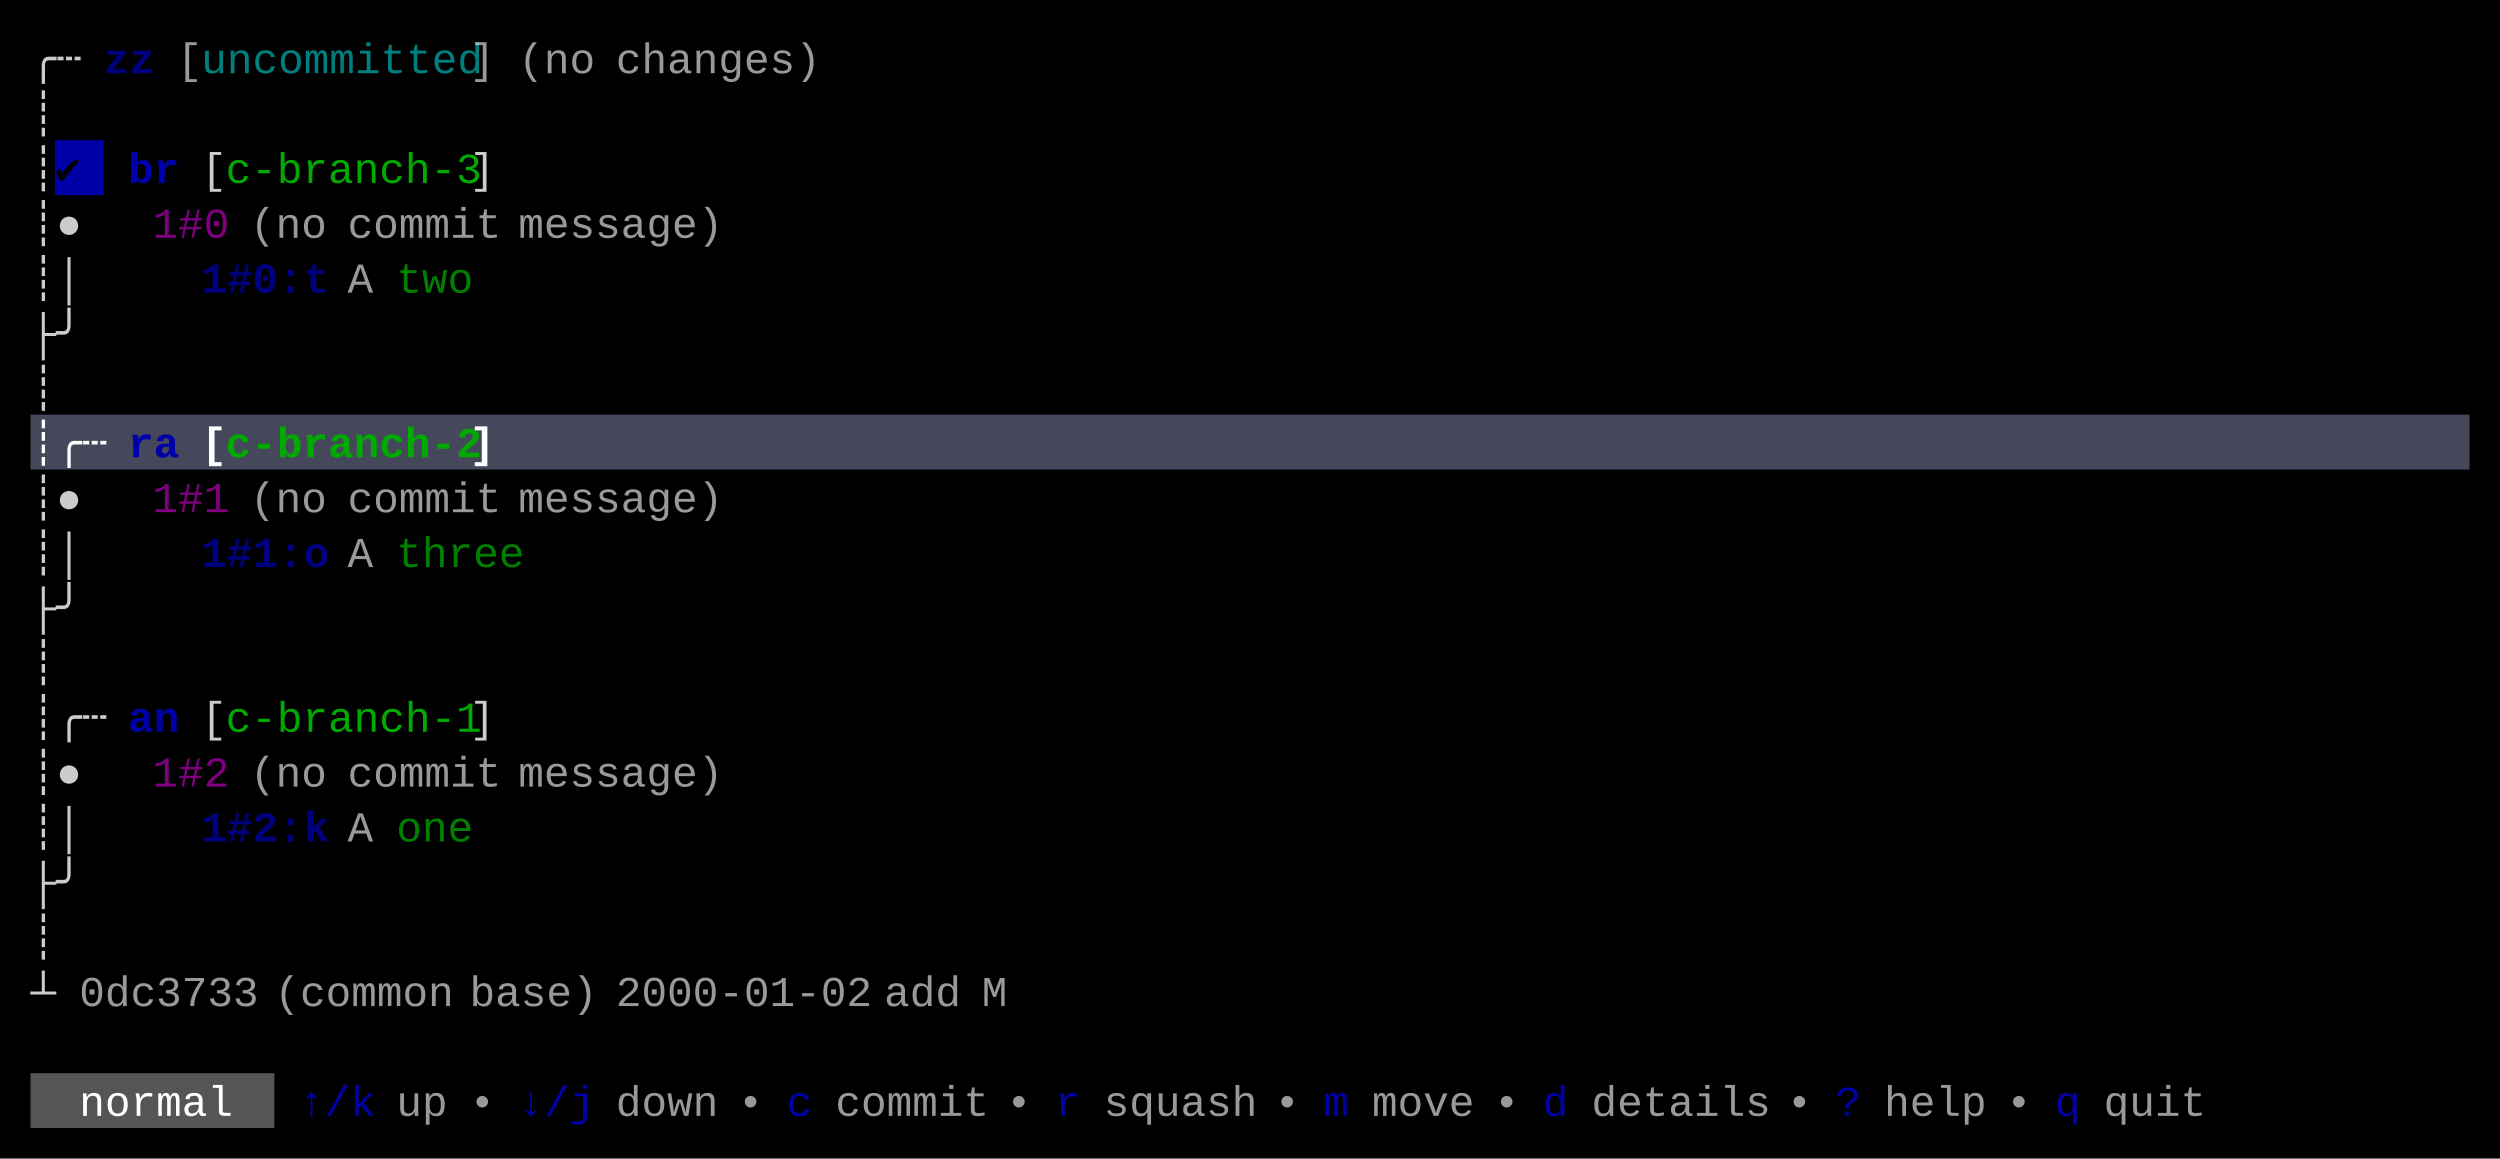
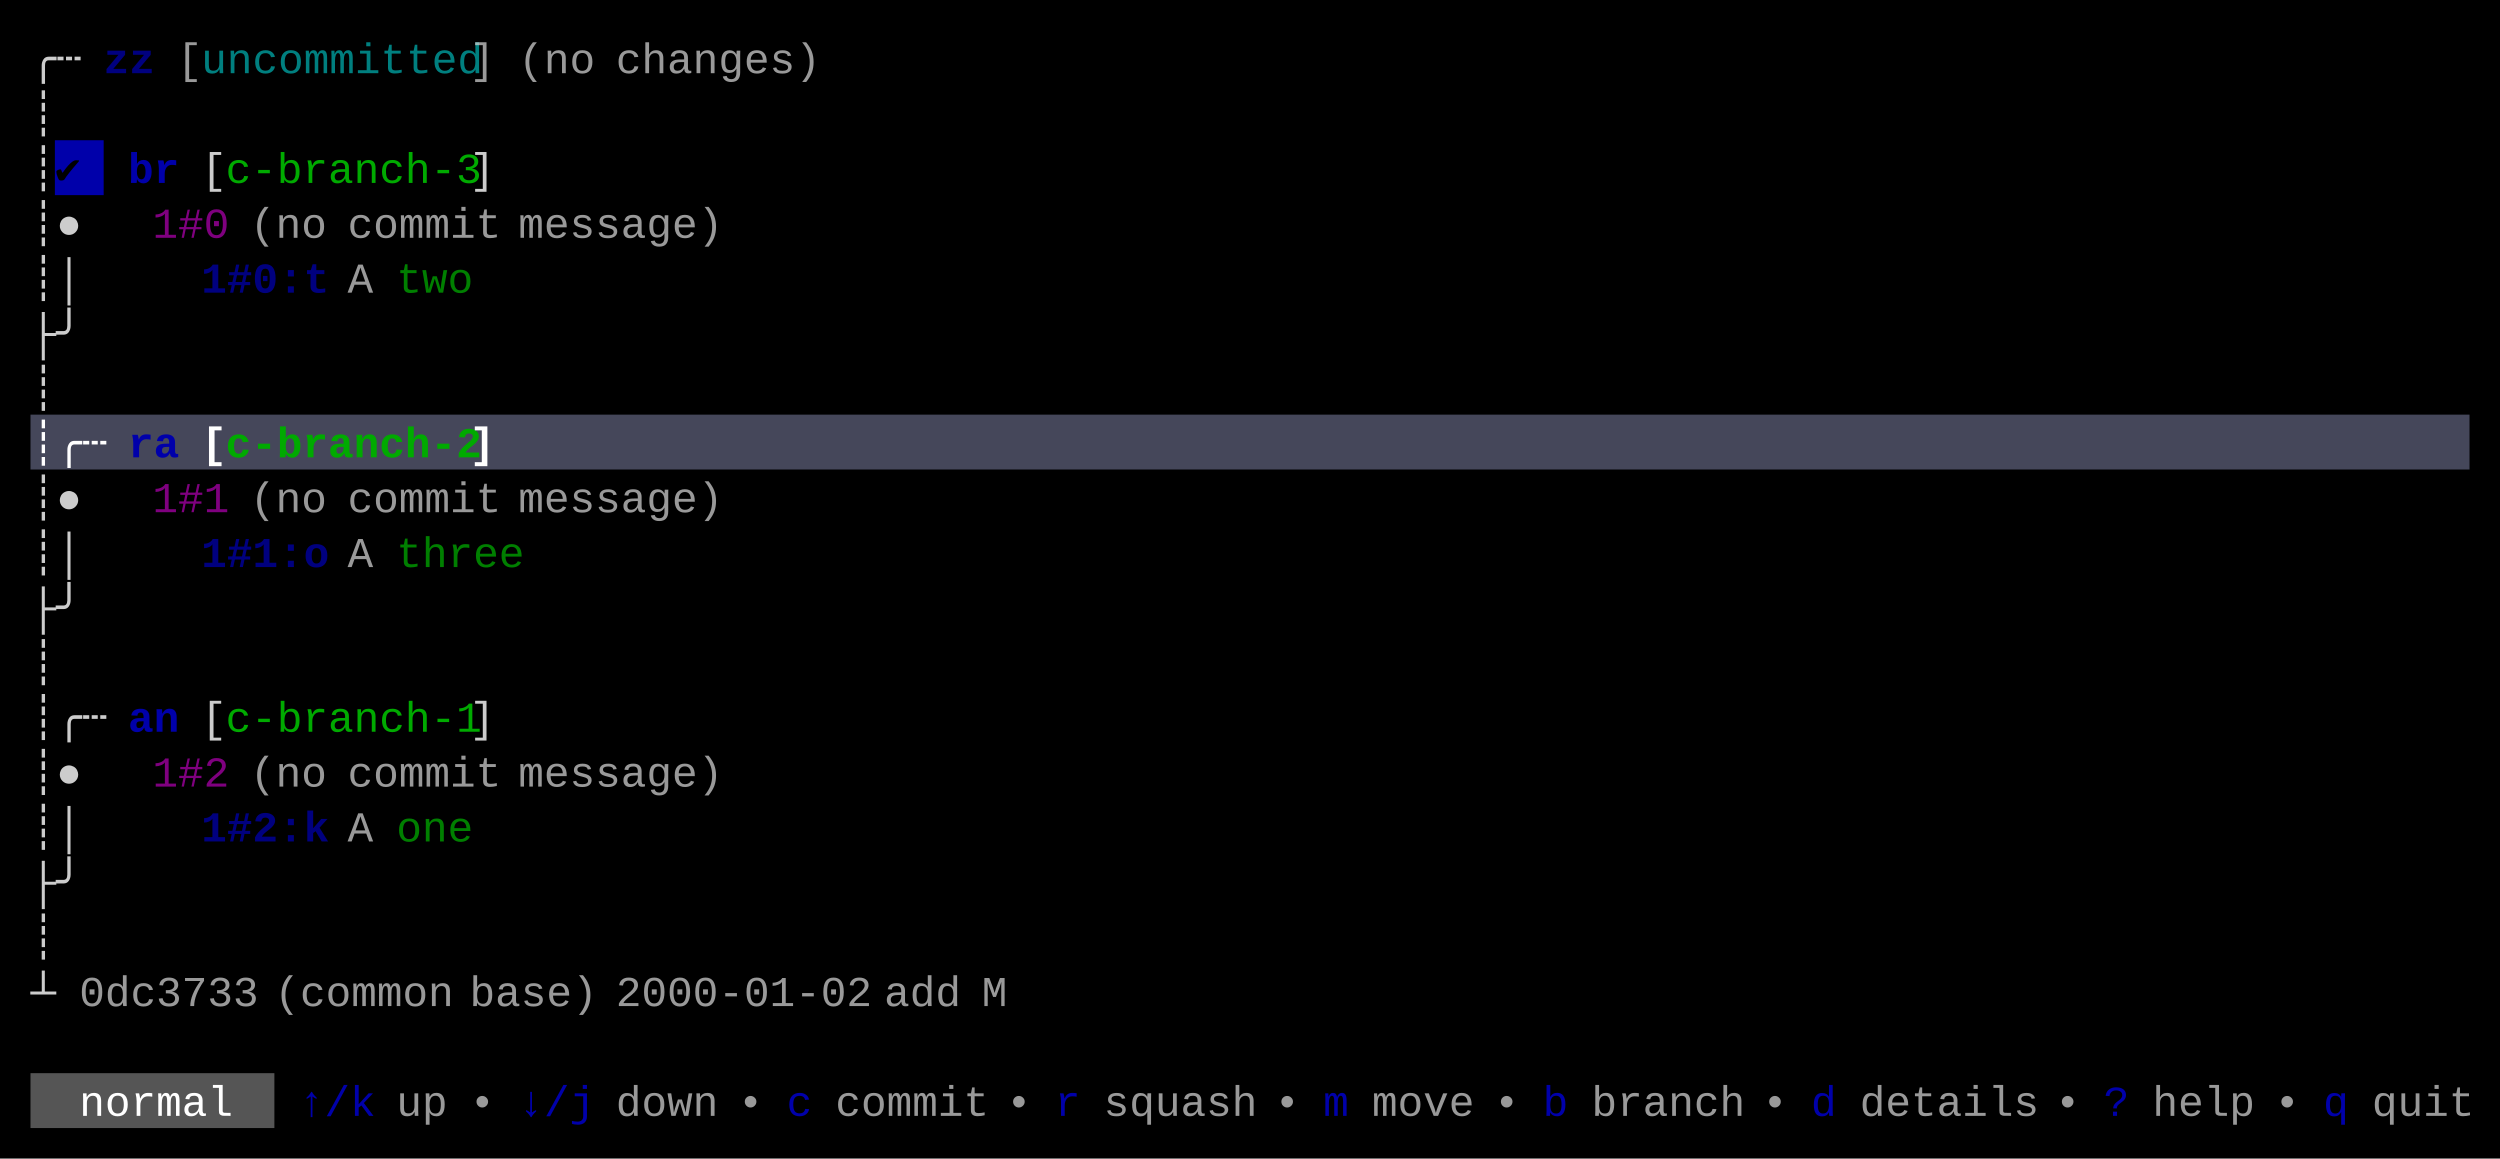
<svg xmlns="http://www.w3.org/2000/svg" width="820" height="380" viewBox="0 0 820 380">
  <rect x="0" y="0" width="820" height="380" fill="#000000" />
  <rect x="18" y="46" width="16" height="18" fill="#0000AA" />
  <rect x="10" y="136" width="800" height="18" fill="#45475A" />
  <rect x="10" y="352" width="80" height="18" fill="#555555" />
  <g font-family="Menlo, Monaco, 'Courier New', monospace" font-size="14" xml:space="preserve">
    <text x="10 18" y="24" style="fill:#CCCCCC;">╭┄</text>
    <text x="34 42" y="24" style="fill:#0000AA;font-weight:bold;opacity:0.75;">zz</text>
    <text x="58" y="24" style="fill:#CCCCCC;opacity:0.75;">[</text>
    <text x="66 74 82 90 98 106 114 122 130 138 146" y="24" style="fill:#00AAAA;opacity:0.75;">uncommitted</text>
    <text x="154" y="24" style="fill:#CCCCCC;opacity:0.75;">]</text>
    <text x="170 178 186" y="24" style="fill:#CCCCCC;opacity:0.75;">(no</text>
    <text x="202 210 218 226 234 242 250 258" y="24" style="fill:#CCCCCC;opacity:0.75;">changes)</text>
    <text x="10" y="42" style="fill:#CCCCCC;">┊</text>
    <text x="10" y="60" style="fill:#CCCCCC;">┊</text>
    <text x="18" y="60" style="fill:#000000;">✔︎</text>
    <text x="42 50" y="60" style="fill:#0000AA;font-weight:bold;">br</text>
    <text x="66" y="60" style="fill:#CCCCCC;">[</text>
    <text x="74 82 90 98 106 114 122 130 138 146" y="60" style="fill:#00AA00;">c-branch-3</text>
    <text x="154" y="60" style="fill:#CCCCCC;">]</text>
    <text x="10 18" y="78" style="fill:#CCCCCC;">┊●</text>
    <text x="50 58 66" y="78" style="fill:#AA00AA;opacity:0.75;">1#0</text>
    <text x="82 90 98" y="78" style="fill:#CCCCCC;opacity:0.75;">(no</text>
    <text x="114 122 130 138 146 154" y="78" style="fill:#CCCCCC;opacity:0.75;">commit</text>
    <text x="170 178 186 194 202 210 218 226" y="78" style="fill:#CCCCCC;opacity:0.75;">message)</text>
    <text x="10 18" y="96" style="fill:#CCCCCC;">┊│</text>
    <text x="66 74 82 90 98" y="96" style="fill:#0000AA;font-weight:bold;opacity:0.75;">1#0:t</text>
    <text x="114" y="96" style="fill:#CCCCCC;opacity:0.75;">A</text>
    <text x="130 138 146" y="96" style="fill:#00AA00;opacity:0.75;">two</text>
    <text x="10 18" y="114" style="fill:#CCCCCC;">├╯</text>
    <text x="10" y="132" style="fill:#CCCCCC;">┊</text>
    <text x="10 18 26" y="150" style="fill:#FFFFFF;font-weight:bold;">┊╭┄</text>
    <text x="42 50" y="150" style="fill:#0000AA;font-weight:bold;">ra</text>
    <text x="66" y="150" style="fill:#FFFFFF;font-weight:bold;">[</text>
    <text x="74 82 90 98 106 114 122 130 138 146" y="150" style="fill:#00AA00;font-weight:bold;">c-branch-2</text>
    <text x="154" y="150" style="fill:#FFFFFF;font-weight:bold;">]</text>
    <text x="10 18" y="168" style="fill:#CCCCCC;">┊●</text>
    <text x="50 58 66" y="168" style="fill:#AA00AA;opacity:0.75;">1#1</text>
    <text x="82 90 98" y="168" style="fill:#CCCCCC;opacity:0.75;">(no</text>
    <text x="114 122 130 138 146 154" y="168" style="fill:#CCCCCC;opacity:0.75;">commit</text>
    <text x="170 178 186 194 202 210 218 226" y="168" style="fill:#CCCCCC;opacity:0.75;">message)</text>
    <text x="10 18" y="186" style="fill:#CCCCCC;">┊│</text>
    <text x="66 74 82 90 98" y="186" style="fill:#0000AA;font-weight:bold;opacity:0.75;">1#1:o</text>
    <text x="114" y="186" style="fill:#CCCCCC;opacity:0.75;">A</text>
    <text x="130 138 146 154 162" y="186" style="fill:#00AA00;opacity:0.75;">three</text>
    <text x="10 18" y="204" style="fill:#CCCCCC;">├╯</text>
    <text x="10" y="222" style="fill:#CCCCCC;">┊</text>
    <text x="10 18 26" y="240" style="fill:#CCCCCC;">┊╭┄</text>
    <text x="42 50" y="240" style="fill:#0000AA;font-weight:bold;">an</text>
    <text x="66" y="240" style="fill:#CCCCCC;">[</text>
    <text x="74 82 90 98 106 114 122 130 138 146" y="240" style="fill:#00AA00;">c-branch-1</text>
    <text x="154" y="240" style="fill:#CCCCCC;">]</text>
    <text x="10 18" y="258" style="fill:#CCCCCC;">┊●</text>
    <text x="50 58 66" y="258" style="fill:#AA00AA;opacity:0.75;">1#2</text>
    <text x="82 90 98" y="258" style="fill:#CCCCCC;opacity:0.75;">(no</text>
    <text x="114 122 130 138 146 154" y="258" style="fill:#CCCCCC;opacity:0.75;">commit</text>
    <text x="170 178 186 194 202 210 218 226" y="258" style="fill:#CCCCCC;opacity:0.75;">message)</text>
    <text x="10 18" y="276" style="fill:#CCCCCC;">┊│</text>
    <text x="66 74 82 90 98" y="276" style="fill:#0000AA;font-weight:bold;opacity:0.75;">1#2:k</text>
    <text x="114" y="276" style="fill:#CCCCCC;opacity:0.75;">A</text>
    <text x="130 138 146" y="276" style="fill:#00AA00;opacity:0.75;">one</text>
    <text x="10 18" y="294" style="fill:#CCCCCC;">├╯</text>
    <text x="10" y="312" style="fill:#CCCCCC;">┊</text>
    <text x="10" y="330" style="fill:#CCCCCC;">┴</text>
    <text x="26 34 42 50 58 66 74" y="330" style="fill:#CCCCCC;opacity:0.75;">0dc3733</text>
    <text x="90 98 106 114 122 130 138" y="330" style="fill:#CCCCCC;opacity:0.75;">(common</text>
    <text x="154 162 170 178 186" y="330" style="fill:#CCCCCC;opacity:0.75;">base)</text>
    <text x="202 210 218 226 234 242 250 258 266 274" y="330" style="fill:#CCCCCC;opacity:0.75;">2000-01-02</text>
    <text x="290 298 306" y="330" style="fill:#CCCCCC;opacity:0.75;">add</text>
    <text x="322" y="330" style="fill:#CCCCCC;opacity:0.75;">M</text>
    <text x="26 34 42 50 58 66" y="366" style="fill:#FFFFFF;">normal</text>
    <text x="98 106 114" y="366" style="fill:#0000AA;">↑/k</text>
    <text x="130 138" y="366" style="fill:#CCCCCC;opacity:0.75;">up</text>
    <text x="154" y="366" style="fill:#CCCCCC;opacity:0.75;">•</text>
    <text x="170 178 186" y="366" style="fill:#0000AA;">↓/j</text>
    <text x="202 210 218 226" y="366" style="fill:#CCCCCC;opacity:0.75;">down</text>
    <text x="242" y="366" style="fill:#CCCCCC;opacity:0.75;">•</text>
    <text x="258" y="366" style="fill:#0000AA;">c</text>
    <text x="274 282 290 298 306 314" y="366" style="fill:#CCCCCC;opacity:0.75;">commit</text>
    <text x="330" y="366" style="fill:#CCCCCC;opacity:0.75;">•</text>
    <text x="346" y="366" style="fill:#0000AA;">r</text>
    <text x="362 370 378 386 394 402" y="366" style="fill:#CCCCCC;opacity:0.75;">squash</text>
    <text x="418" y="366" style="fill:#CCCCCC;opacity:0.75;">•</text>
    <text x="434" y="366" style="fill:#0000AA;">m</text>
    <text x="450 458 466 474" y="366" style="fill:#CCCCCC;opacity:0.75;">move</text>
    <text x="490" y="366" style="fill:#CCCCCC;opacity:0.75;">•</text>
-     <text x="506" y="366" style="fill:#0000AA;">d</text>
-     <text x="522 530 538 546 554 562 570" y="366" style="fill:#CCCCCC;opacity:0.75;">details</text>
-     <text x="586" y="366" style="fill:#CCCCCC;opacity:0.75;">•</text>
-     <text x="602" y="366" style="fill:#0000AA;">?</text>
-     <text x="618 626 634 642" y="366" style="fill:#CCCCCC;opacity:0.75;">help</text>
-     <text x="658" y="366" style="fill:#CCCCCC;opacity:0.75;">•</text>
-     <text x="674" y="366" style="fill:#0000AA;">q</text>
-     <text x="690 698 706 714" y="366" style="fill:#CCCCCC;opacity:0.75;">quit</text>
+     <text x="506" y="366" style="fill:#0000AA;">b</text>
+     <text x="522 530 538 546 554 562" y="366" style="fill:#CCCCCC;opacity:0.75;">branch</text>
+     <text x="578" y="366" style="fill:#CCCCCC;opacity:0.75;">•</text>
+     <text x="594" y="366" style="fill:#0000AA;">d</text>
+     <text x="610 618 626 634 642 650 658" y="366" style="fill:#CCCCCC;opacity:0.75;">details</text>
+     <text x="674" y="366" style="fill:#CCCCCC;opacity:0.75;">•</text>
+     <text x="690" y="366" style="fill:#0000AA;">?</text>
+     <text x="706 714 722 730" y="366" style="fill:#CCCCCC;opacity:0.75;">help</text>
+     <text x="746" y="366" style="fill:#CCCCCC;opacity:0.75;">•</text>
+     <text x="762" y="366" style="fill:#0000AA;">q</text>
+     <text x="778 786 794 802" y="366" style="fill:#CCCCCC;opacity:0.75;">quit</text>
  </g>
</svg>
